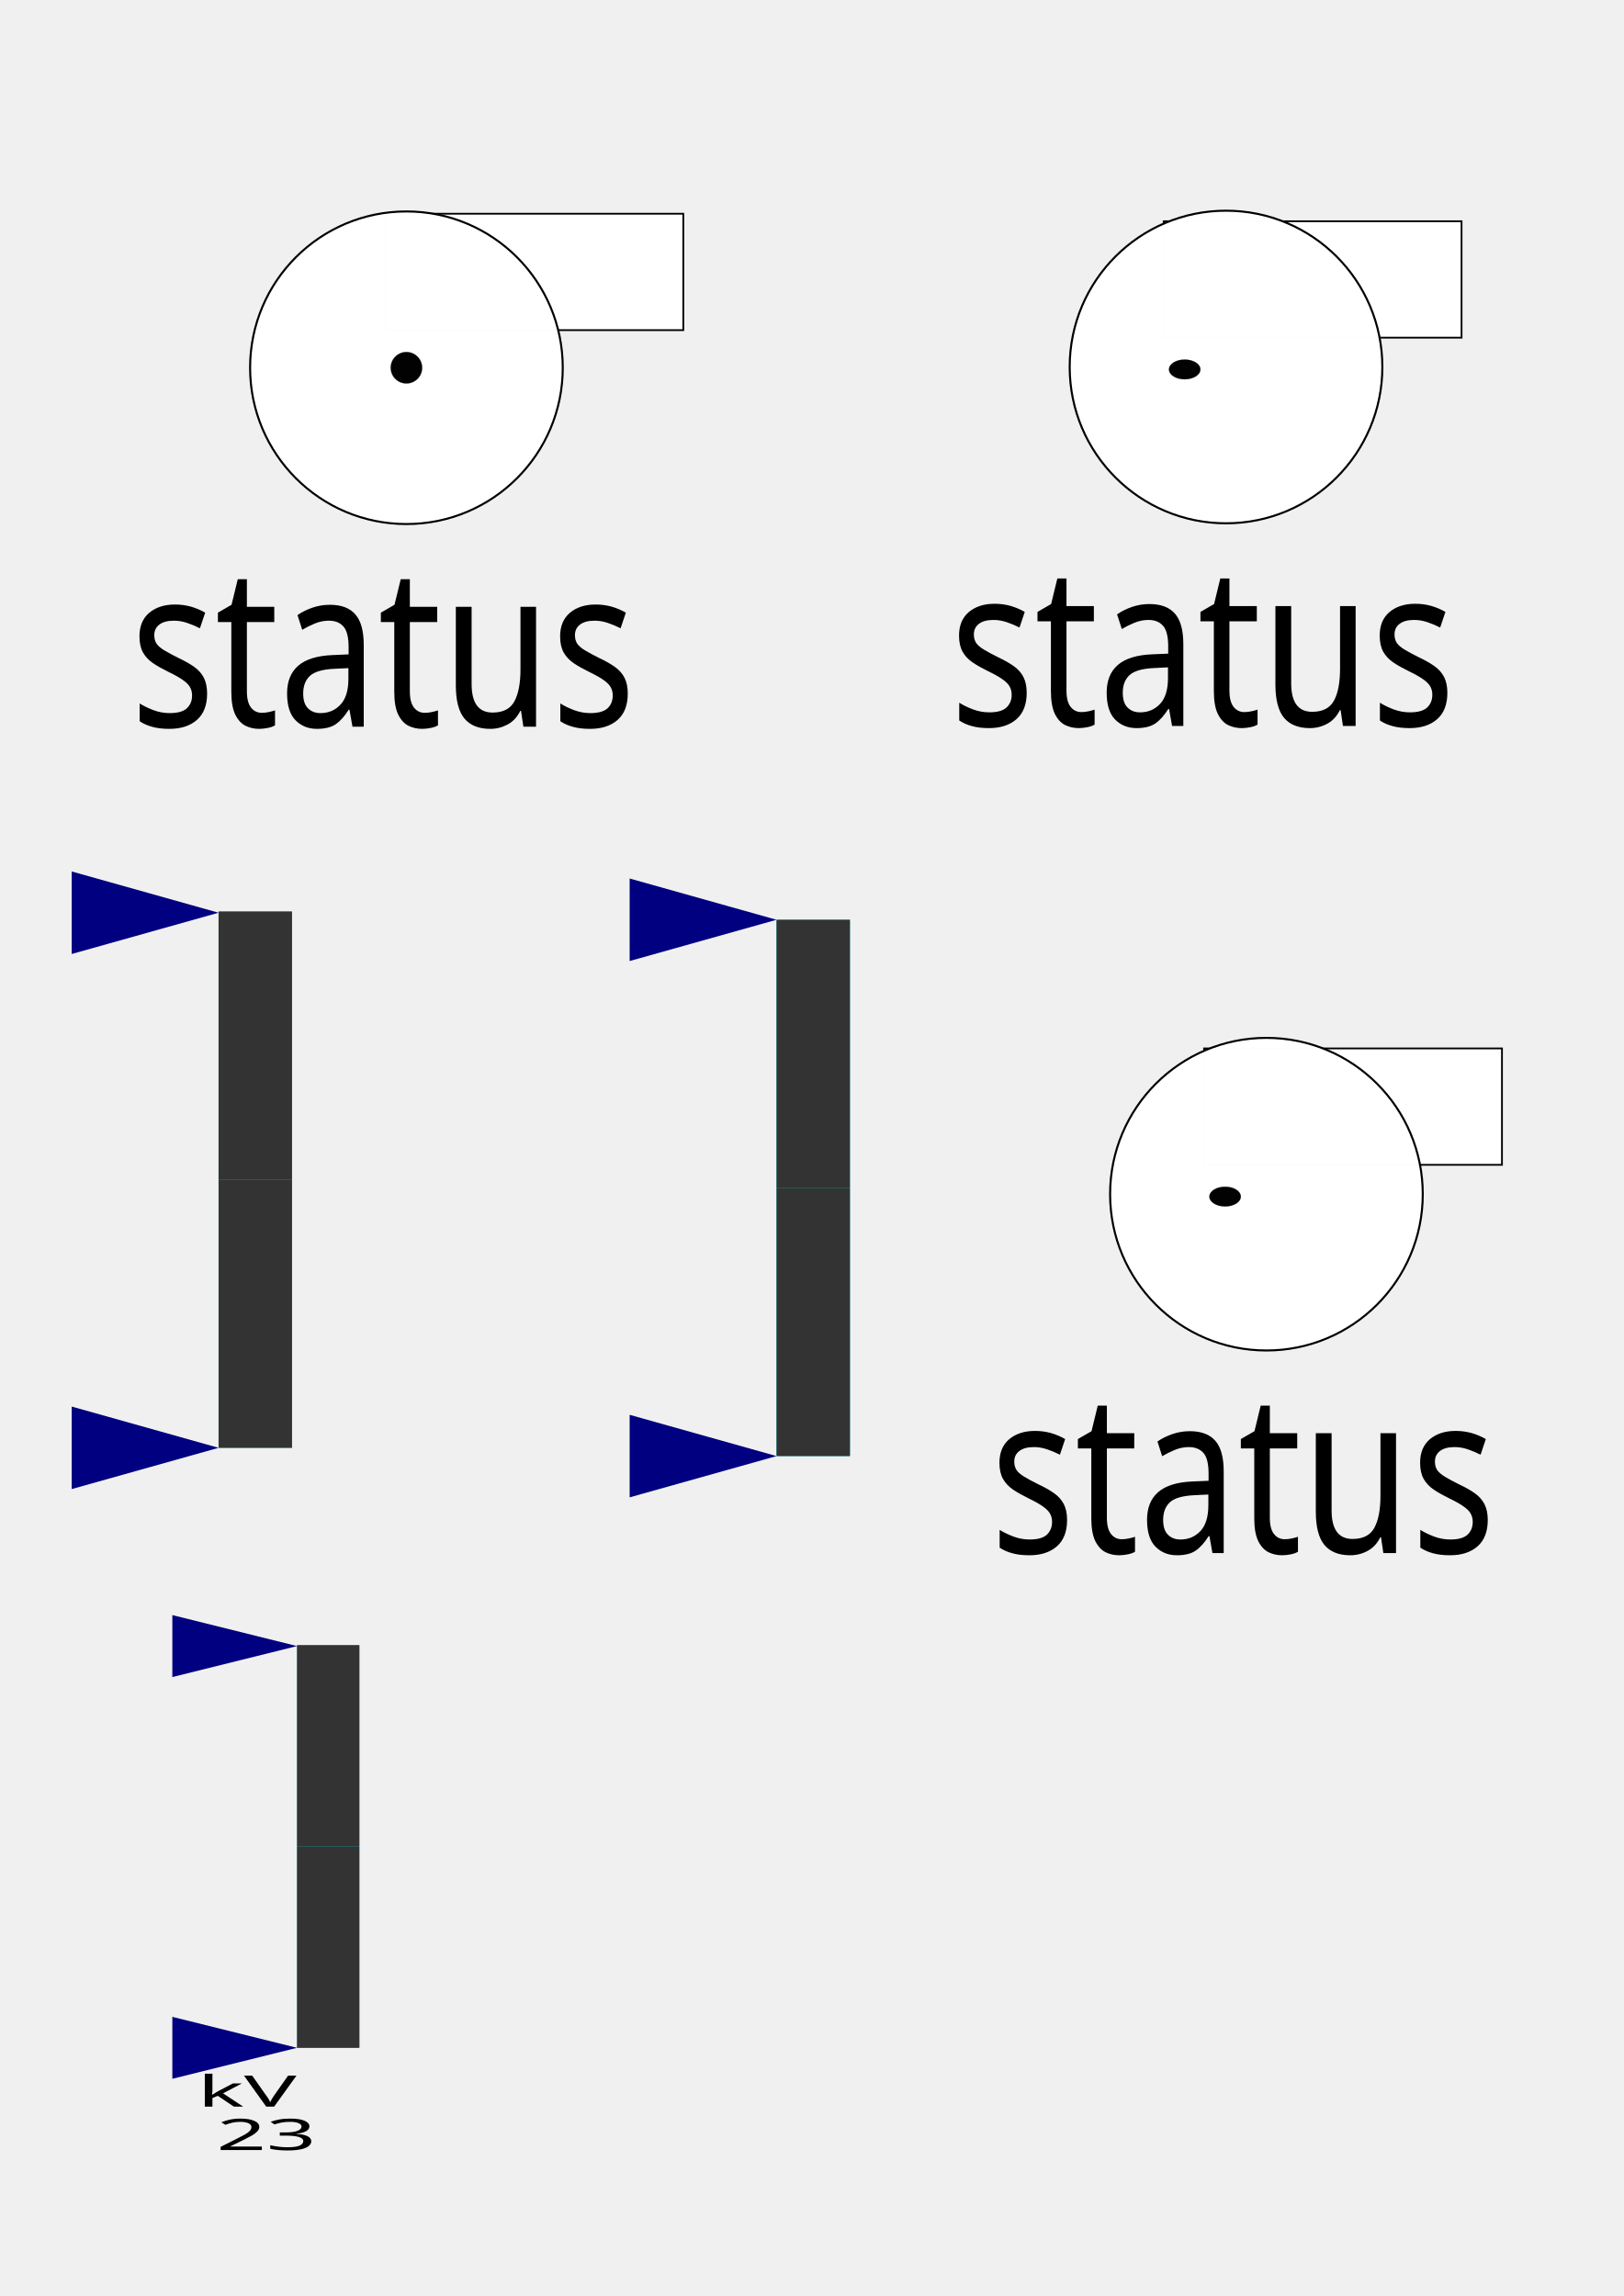
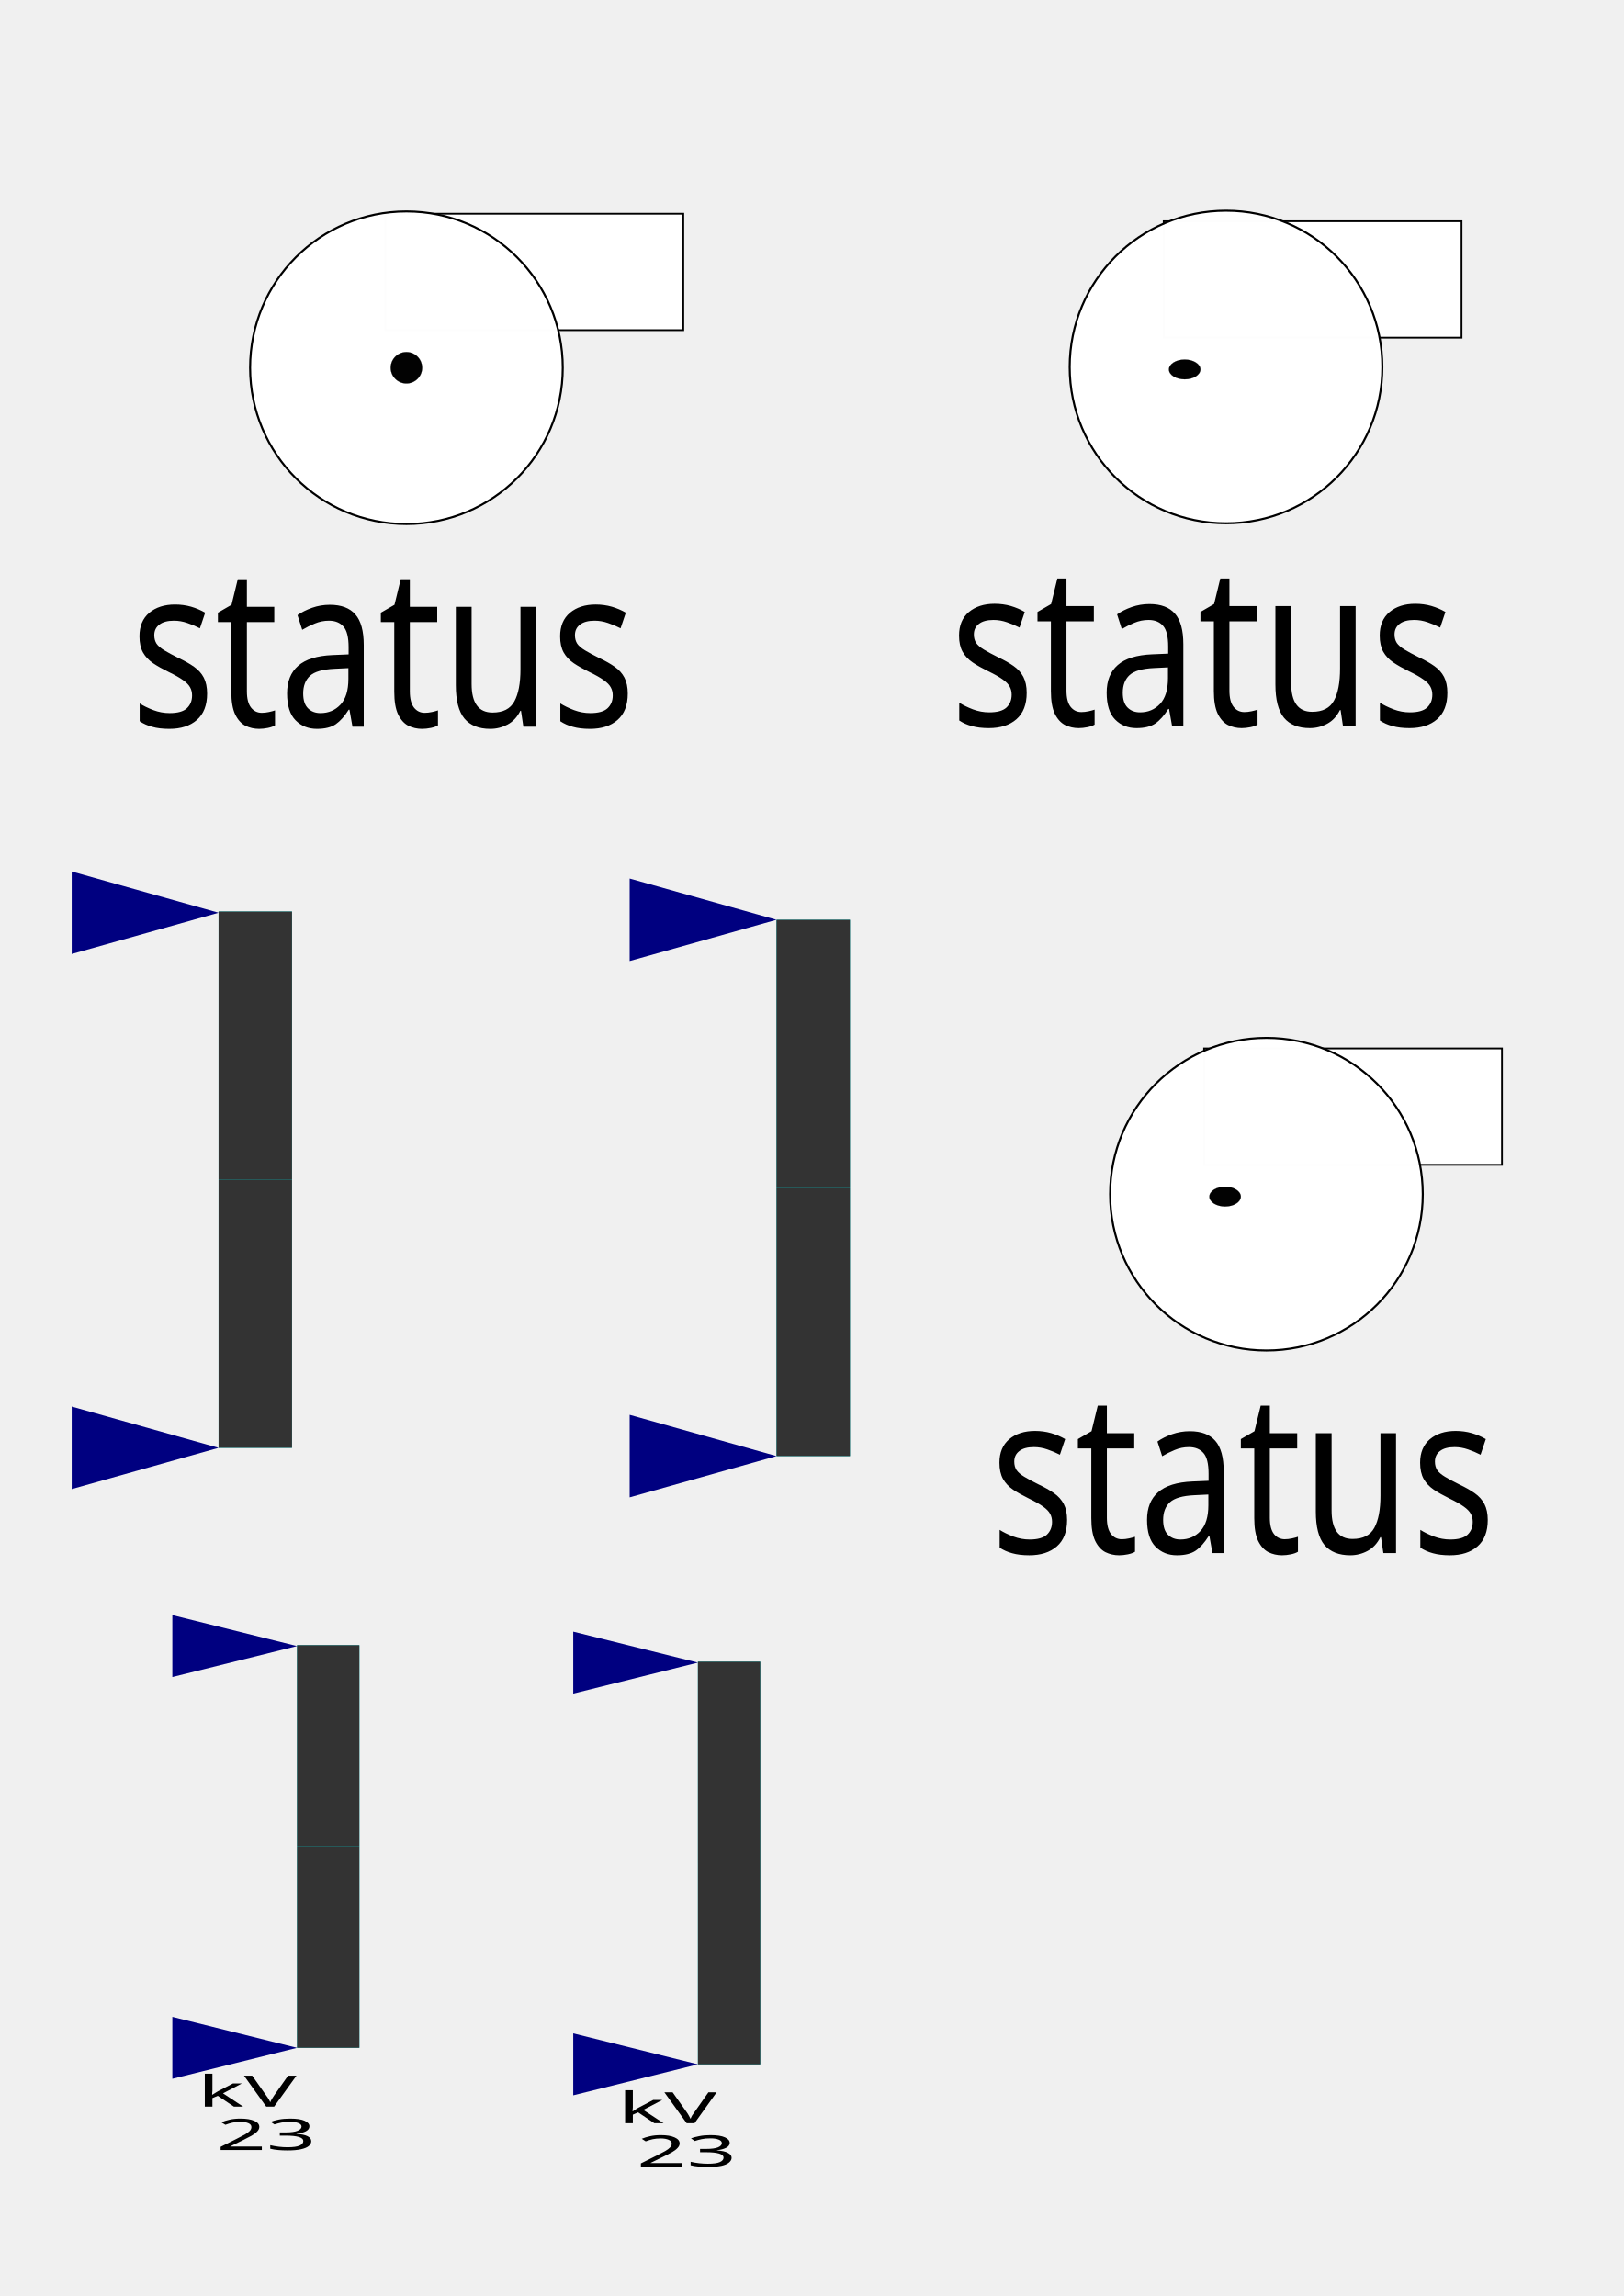
<svg xmlns="http://www.w3.org/2000/svg" xmlns:xlink="http://www.w3.org/1999/xlink" width="210mm" height="297mm" viewBox="0 0 210 297" version="1.1" id="svg8719">
  <defs id="defs8713">
    <linearGradient id="linearGradient4600">
      <stop style="stop-color:#000000;stop-opacity:1;" offset="0" id="stop4596" />
      <stop style="stop-color:#000000;stop-opacity:0;" offset="1" id="stop4598" />
    </linearGradient>
    <font horiz-adv-x="1024" id="font3766">
      <font-face units-per-em="1024" id="font-face3768" font-family="SVGFont 1" />
      <missing-glyph d="M0,0h1000v1024h-1000z" id="missing-glyph3770" />
    </font>
    <radialGradient xlink:href="#linearGradient4600" id="radialGradient4602" cx="76.01" cy="76.617" fx="76.01" fy="76.617" r="38.209" gradientTransform="matrix(1,0,0,0.2414133,0,58.12069)" gradientUnits="userSpaceOnUse" />
  </defs>
  <g id="layer1">
    <rect style="opacity:1;fill:#ffffff;fill-opacity:0.989;stroke:#000000;stroke-width:0.228;stroke-miterlimit:4;stroke-dasharray:none;stroke-opacity:1" id="pump2" width="38.524" height="15.058" x="49.85" y="27.647" />
    <circle id="pump1" cx="52.565" cy="47.57" r="20.219" style="opacity:1;fill:#ffffff;fill-opacity:0.989;stroke:#000000;stroke-width:0.264;stroke-miterlimit:4;stroke-dasharray:none;stroke-opacity:1" />
    <text xml:space="preserve" style="font-style:normal;font-weight:normal;font-size:25.719px;line-height:1.25;font-family:sans-serif;letter-spacing:0px;word-spacing:0px;fill:#000000;fill-opacity:1;stroke:none;stroke-width:0.643;stroke-opacity:1" x="18.979" y="83.551" id="text49" transform="scale(0.88883,1.125074)">
      <tspan x="18.979" y="83.551" id="tspan47" style="stroke:none;stroke-width:0.643;stroke-opacity:1">
        <tspan x="18.979" y="83.551" id="tspan45" style="stroke:none;stroke-width:0.643;stroke-opacity:1">status</tspan>
      </tspan>
    </text>
    <flowRoot xml:space="preserve" id="flowRoot8759" style="font-style:normal;font-weight:normal;font-size:40px;line-height:1.25;font-family:sans-serif;letter-spacing:0px;word-spacing:0px;fill:#000000;fill-opacity:1;stroke:none" transform="scale(0.2645833)">
      <flowRegion id="flowRegion8761">
        <rect id="rect8763" width="177.143" height="85.714" x="447.143" y="78.234" />
      </flowRegion>
      <flowPara id="flowPara8765">faceplate</flowPara>
    </flowRoot>
    <circle id="pump1-4" cx="52.565" cy="47.57" r="2.029" style="opacity:1;fill:#000000;fill-opacity:0.989;stroke:#000000;stroke-width:0.026;stroke-miterlimit:4;stroke-dasharray:none;stroke-opacity:1" />
    <rect style="opacity:1;fill:#ffffff;fill-opacity:0.989;stroke:#000000;stroke-width:0.228;stroke-miterlimit:4;stroke-dasharray:none;stroke-opacity:1" id="pump2-4" width="38.524" height="15.058" x="150.505" y="28.62" />
    <circle id="pump1-6" cx="158.566" cy="47.474" r="20.219" style="opacity:1;fill:#ffffff;fill-opacity:0.989;stroke:#000000;stroke-width:0.264;stroke-miterlimit:4;stroke-dasharray:none;stroke-opacity:1" />
    <text xml:space="preserve" style="font-style:normal;font-weight:normal;font-size:25.719px;line-height:1.25;font-family:sans-serif;letter-spacing:0px;word-spacing:0px;fill:#000000;fill-opacity:1;stroke:none;stroke-width:0.643;stroke-opacity:1" x="138.238" y="83.466" id="text49-9" transform="scale(0.88883,1.125074)">
      <tspan x="138.238" y="83.466" id="tspan47-9" style="stroke:none;stroke-width:0.643;stroke-opacity:1">
        <tspan x="138.238" y="83.466" id="tspan45-6" style="stroke:none;stroke-width:0.643;stroke-opacity:1">status</tspan>
      </tspan>
    </text>
    <ellipse id="pump1-4-1" cx="153.22" cy="47.788" style="opacity:1;fill:#000000;fill-opacity:0.989;stroke:#000000;stroke-width:0.021;stroke-miterlimit:4;stroke-dasharray:none;stroke-opacity:1" rx="2.032" ry="1.276" />
    <rect y="117.908" x="28.268" height="69.375" width="9.497" id="rect1519-3-8-5" style="fill:#00cfcf;fill-opacity:1;fill-rule:nonzero;stroke:none;stroke-width:0.712" />
    <rect transform="scale(-1)" y="-187.283" x="-37.766" height="34.688" width="9.497" id="rect1517-2-5-7" style="fill:#333333;fill-opacity:1;fill-rule:nonzero;stroke:none;stroke-width:0.712" />
    <path id="rect1521-2-7-6" d="m 9.274,181.946 18.995,5.337 v 0 l -18.995,5.337 z" style="fill:#000080;fill-opacity:1;fill-rule:nonzero;stroke:none;stroke-width:0.712" />
    <rect y="117.908" x="28.268" height="34.688" width="9.497" id="rect1517-1-1-6-4" style="fill:#333333;fill-opacity:1;fill-rule:nonzero;stroke:none;stroke-width:0.712" />
    <use height="1500" width="2400" transform="translate(4.9557059e-5,-69.21681)" id="use1544-6-1-3" xlink:href="#rect1521-2-7-6" y="0" x="0" />
    <rect y="118.977" x="100.431" height="69.375" width="9.497" id="rect1519-3-8-5-1" style="fill:#00cfcf;fill-opacity:1;fill-rule:nonzero;stroke:none;stroke-width:0.712" />
    <rect transform="scale(-1)" y="-188.352" x="-109.929" height="34.688" width="9.497" id="rect1517-2-5-7-3" style="fill:#333333;fill-opacity:1;fill-rule:nonzero;stroke:none;stroke-width:0.712" />
    <path id="rect1521-2-7-6-3" d="m 81.436,183.015 18.995,5.337 v 0 l -18.995,5.337 z" style="fill:#000080;fill-opacity:1;fill-rule:nonzero;stroke:none;stroke-width:0.712" />
    <rect y="118.977" x="100.431" height="34.688" width="9.497" id="rect1517-1-1-6-4-9" style="fill:#333333;fill-opacity:1;fill-rule:nonzero;stroke:none;stroke-width:0.712" />
    <rect style="opacity:1;fill:#ffffff;fill-opacity:0.989;stroke:#000000;stroke-width:0.228;stroke-miterlimit:4;stroke-dasharray:none;stroke-opacity:1" id="pump2-4-7" width="38.524" height="15.058" x="155.732" y="135.619" />
    <circle id="pump1-6-3" cx="163.793" cy="154.473" r="20.219" style="opacity:1;fill:#ffffff;fill-opacity:0.989;stroke:#000000;stroke-width:0.264;stroke-miterlimit:4;stroke-dasharray:none;stroke-opacity:1" />
    <text xml:space="preserve" style="font-style:normal;font-weight:normal;font-size:25.719px;line-height:1.25;font-family:sans-serif;letter-spacing:0px;word-spacing:0px;fill:#000000;fill-opacity:1;stroke:none;stroke-width:0.643;stroke-opacity:1" x="144.118" y="178.569" id="text49-9-1" transform="scale(0.88883,1.125074)">
      <tspan x="144.118" y="178.569" id="tspan47-9-0" style="stroke:none;stroke-width:0.643;stroke-opacity:1">
        <tspan x="144.118" y="178.569" id="tspan45-6-3" style="stroke:none;stroke-width:0.643;stroke-opacity:1">status</tspan>
      </tspan>
    </text>
    <ellipse id="pump1-4-1-5" cx="158.447" cy="154.786" style="opacity:1;fill:#000000;fill-opacity:0.989;stroke:#000000;stroke-width:0.021;stroke-miterlimit:4;stroke-dasharray:none;stroke-opacity:1" rx="2.032" ry="1.276" />
    <path style="fill:#000080;fill-opacity:1;fill-rule:nonzero;stroke:none;stroke-width:0.712" d="m 81.436,113.64 18.995,5.337 v 0 l -18.995,5.337 z" id="path4692" />
    <g id="g1568" transform="matrix(0.8063423,0,0,0.4006654,-1191.159,384.0524)">
      <rect y="-427.396" x="1524.88" height="130" width="10" id="rect1519-3-8" style="fill:#00cfcf;fill-opacity:1;fill-rule:nonzero;stroke:none" />
      <rect transform="scale(-1)" y="297.396" x="-1534.88" height="65" width="10" id="rect1517-2-5" style="fill:#333333;fill-opacity:1;fill-rule:nonzero;stroke:none" />
      <path id="rect1521-2-7" d="m 1504.88,-307.396 20,10 v 0 l -20,10 z" style="fill:#000080;fill-opacity:1;fill-rule:nonzero;stroke:none" />
      <rect y="-427.396" x="1524.88" height="65" width="10" id="rect1517-1-1-6" style="fill:#333333;fill-opacity:1;fill-rule:nonzero;stroke:none" />
      <use height="1500" width="2400" transform="translate(0,-129.7034)" id="use1544-6-1" xlink:href="#rect1521-2-7" y="0" x="0" />
      <text id="text1779-5-1" y="-278.402" x="1530.88" style="font-style:normal;font-variant:normal;font-weight:normal;font-stretch:normal;line-height:0%;font-family:'Trebuchet MS';-inkscape-font-specification:'Trebuchet MS';text-align:center;letter-spacing:0px;word-spacing:0px;writing-mode:lr-tb;text-anchor:middle;fill:#000000;fill-opacity:1;stroke:none" xml:space="preserve">
        <tspan y="-278.402" x="1530.88" id="tspan1781-4-2" style="font-size:14px;line-height:1">kV</tspan>
        <tspan id="tspan1783-3-3" y="-264.402" x="1530.88" style="font-size:14px;line-height:1">23</tspan>
      </text>
    </g>
+     <rect style="fill:#00cfcf;fill-opacity:1;fill-rule:nonzero;stroke:none;stroke-width:0.568" id="rect1519-3-8-7" width="8.063" height="52.086" x="90.266" y="214.948" />
+     <rect style="fill:#333333;fill-opacity:1;fill-rule:nonzero;stroke:none;stroke-width:0.568" id="rect1517-2-5-9" width="8.063" height="26.043" x="-98.33" y="-267.034" transform="scale(-1)" />
+     <path style="fill:#000080;fill-opacity:1;fill-rule:nonzero;stroke:none;stroke-width:0.568" d="m 74.139,263.027 16.127,4.007 v 0 l -16.127,4.007 z" id="rect1521-2-7-8" />
+     <rect style="fill:#333333;fill-opacity:1;fill-rule:nonzero;stroke:none;stroke-width:0.568" id="rect1517-1-1-6-5" width="8.063" height="26.043" x="90.266" y="214.948" />
+     <use x="0" y="0" xlink:href="#rect1521-2-7-8" id="use1544-6-1-0" transform="translate(1.7327744e-5,-51.96764)" width="2400" height="1500" />
+     <text xml:space="preserve" style="font-style:normal;font-variant:normal;font-weight:normal;font-stretch:normal;font-size:6.821px;line-height:0%;font-family:'Trebuchet MS';-inkscape-font-specification:'Trebuchet MS';text-align:center;letter-spacing:0px;word-spacing:0px;writing-mode:lr-tb;text-anchor:middle;fill:#000000;fill-opacity:1;stroke:none;stroke-width:0.568" x="67.039" y="389.619" id="text1779-5-1-1" transform="scale(1.418629,0.704906)">
+       <tspan style="font-size:7.958px;line-height:1;stroke-width:0.568" id="tspan1781-4-2-9" x="67.039" y="389.619">kV</tspan>
+       <tspan style="font-size:7.958px;line-height:1;stroke-width:0.568" x="67.039" y="397.576" id="tspan1783-3-3-2">23</tspan>
+     </text>
  </g>
</svg>
